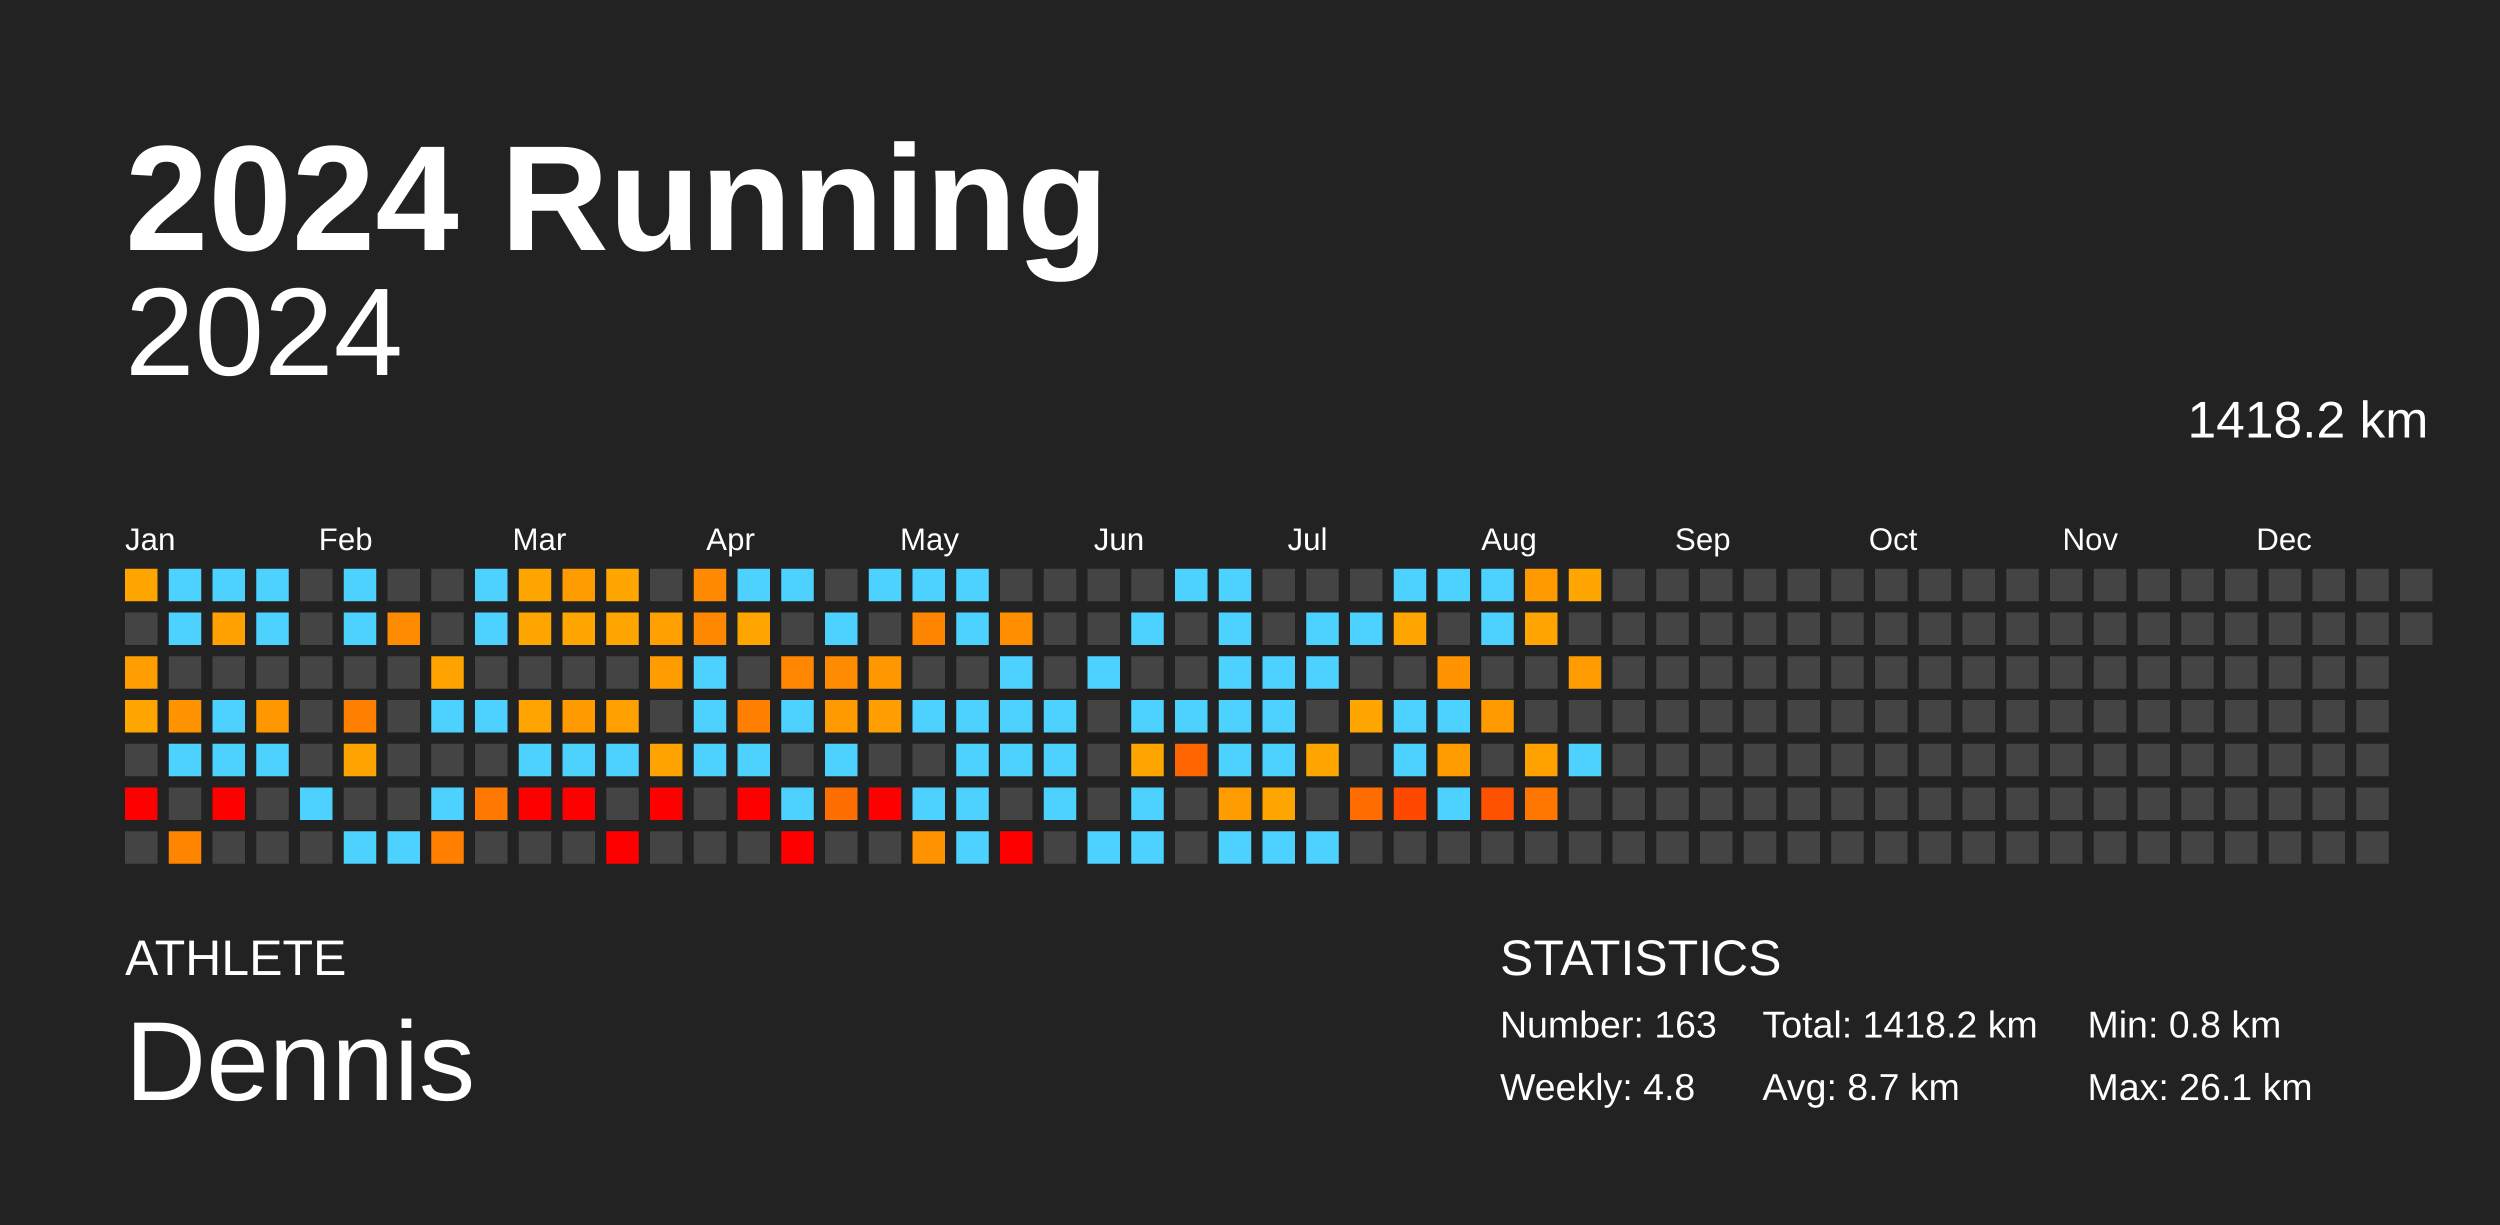
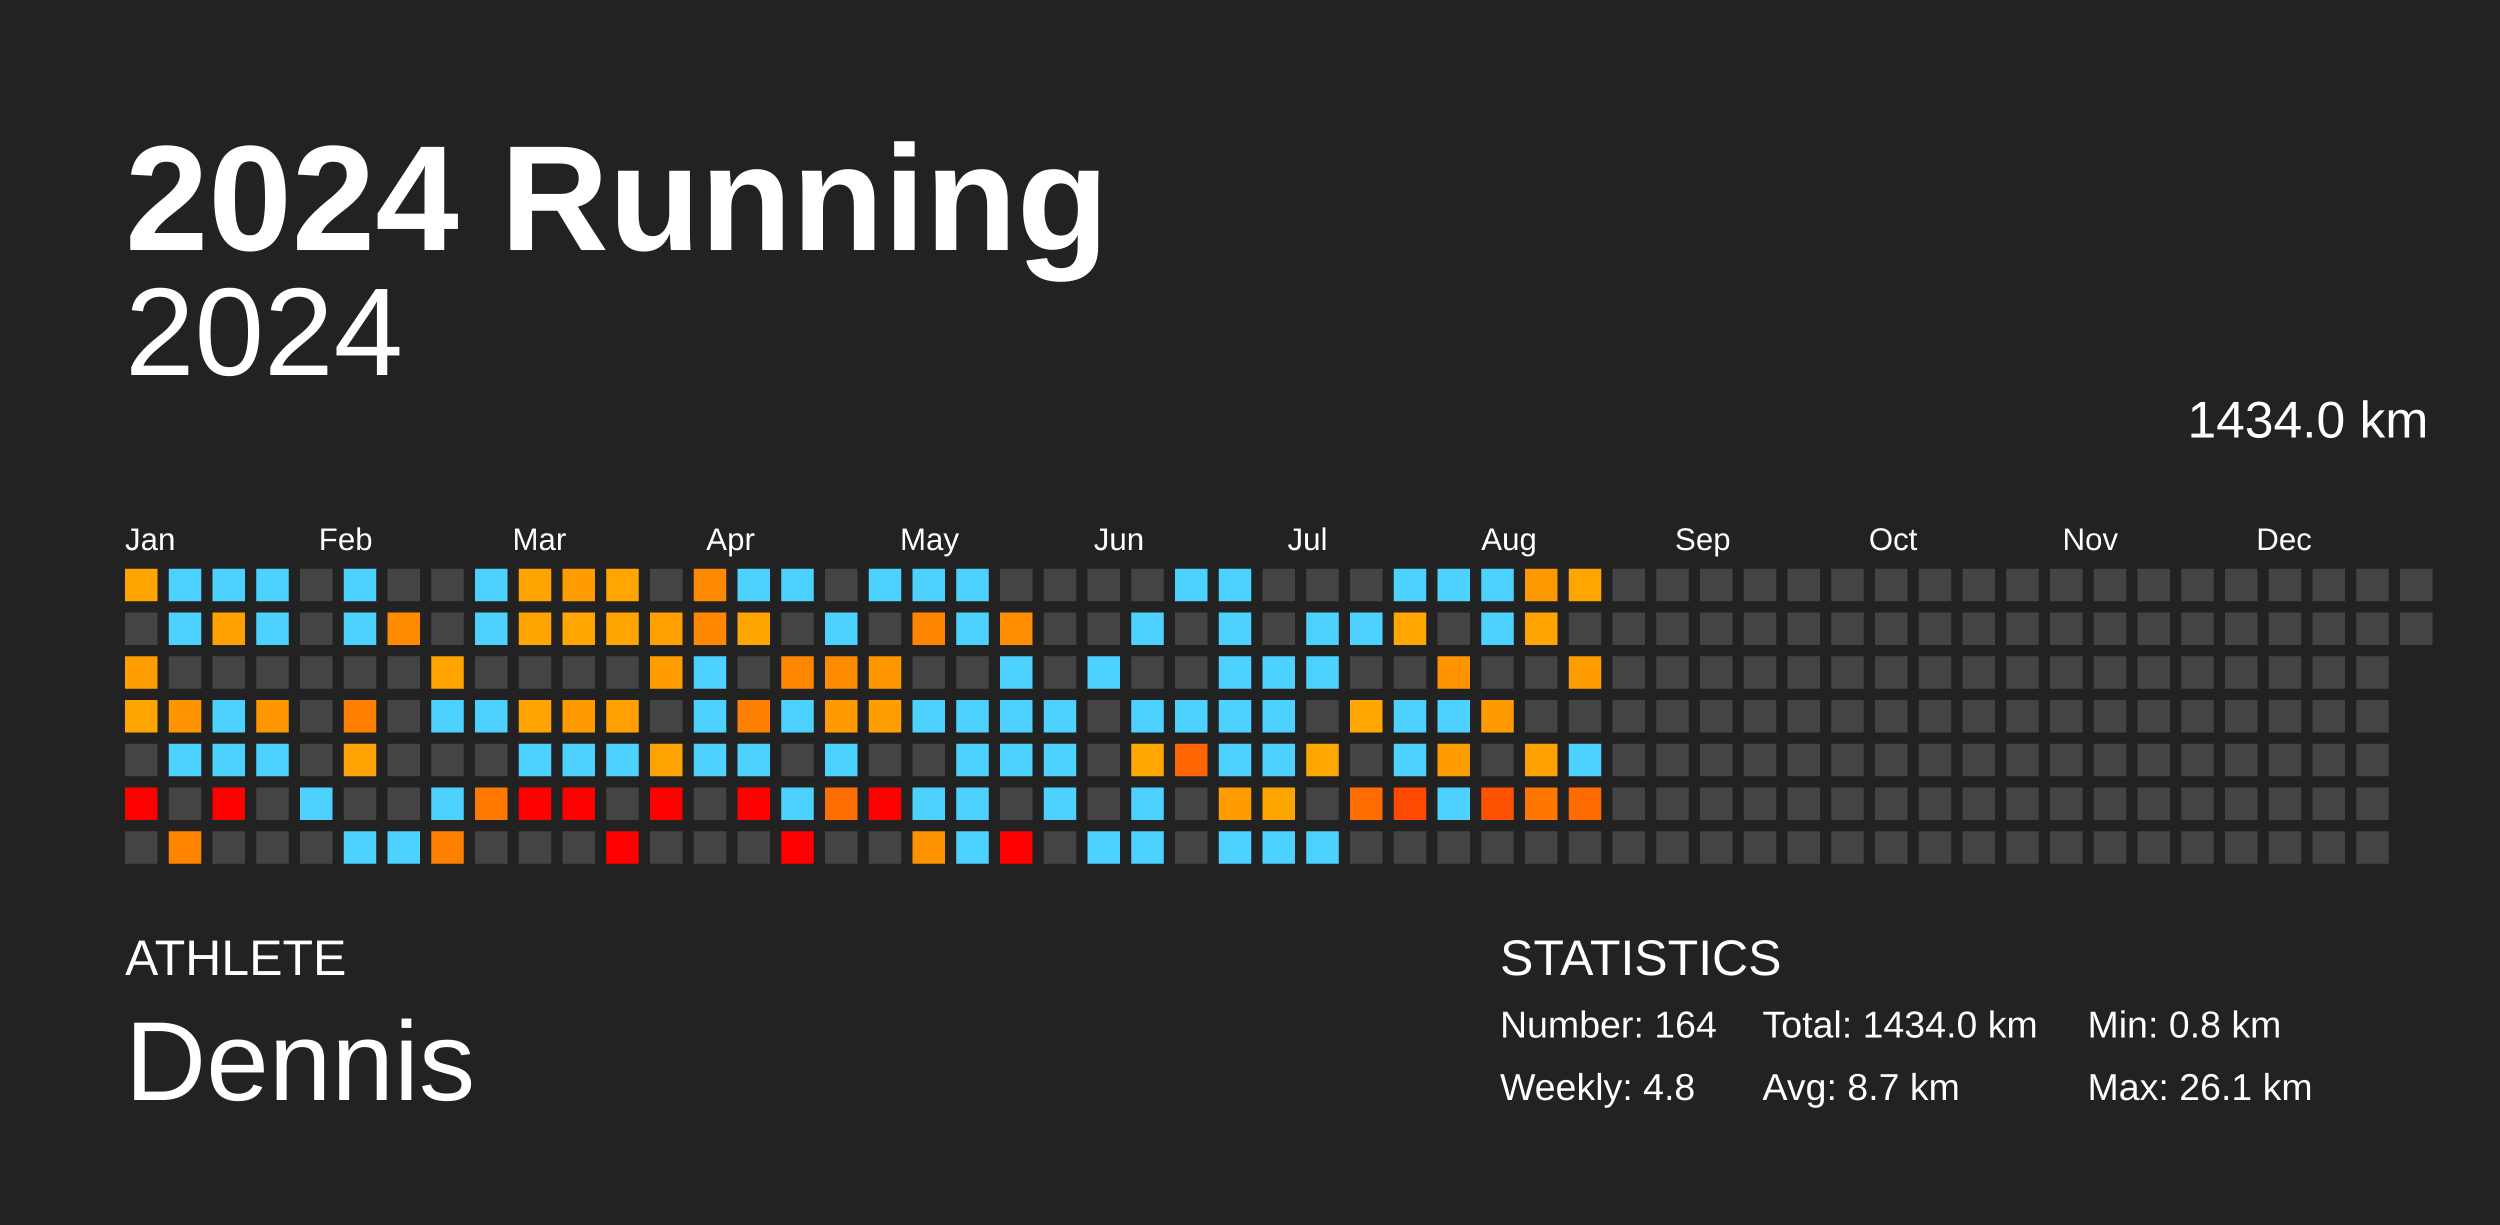
<svg xmlns="http://www.w3.org/2000/svg" baseProfile="full" height="98mm" version="1.1" viewBox="0,0,200,98" width="200mm">
  <defs />
  <rect fill="#222222" height="98" width="200" x="0" y="0" />
  <text fill="#FFFFFF" style="font-size:12px; font-family:Arial; font-weight:bold;" x="10" y="20">2024 Running</text>
  <text fill="#FFFFFF" style="font-size:4px; font-family:Arial" x="10" y="78">ATHLETE</text>
  <text fill="#FFFFFF" style="font-size:9px; font-family:Arial" x="10" y="88">Dennis</text>
  <text fill="#FFFFFF" style="font-size:4px; font-family:Arial" x="120" y="78">STATISTICS</text>
-   <text fill="#FFFFFF" style="font-size:3px; font-family:Arial" x="120" y="83">Number: 163</text>
+   <text fill="#FFFFFF" style="font-size:3px; font-family:Arial" x="120" y="83">Number: 164</text>
  <text fill="#FFFFFF" style="font-size:3px; font-family:Arial" x="120" y="88">Weekly: 4.8</text>
-   <text fill="#FFFFFF" style="font-size:3px; font-family:Arial" x="141" y="83">Total: 1418.2 km</text>
+   <text fill="#FFFFFF" style="font-size:3px; font-family:Arial" x="141" y="83">Total: 1434.0 km</text>
  <text fill="#FFFFFF" style="font-size:3px; font-family:Arial" x="141" y="88">Avg: 8.7 km</text>
  <text fill="#FFFFFF" style="font-size:3px; font-family:Arial" x="167" y="83">Min: 0.8 km</text>
  <text fill="#FFFFFF" style="font-size:3px; font-family:Arial" x="167" y="88">Max: 26.1 km</text>
  <text alignment-baseline="hanging" fill="#FFFFFF" style="font-size:10.0px; font-family:Arial;" x="10" y="30">2024</text>
-   <text alignment-baseline="hanging" fill="#FFFFFF" style="font-size:4.125px; font-family:Arial;" x="175" y="35">1418.2 km</text>
+   <text alignment-baseline="hanging" fill="#FFFFFF" style="font-size:4.125px; font-family:Arial;" x="175" y="35">1434.0 km</text>
  <text fill="#FFFFFF" style="font-size:2.5px; font-family:Arial" x="10.0" y="44">Jan</text>
  <text fill="#FFFFFF" style="font-size:2.5px; font-family:Arial" x="25.5" y="44">Feb</text>
  <text fill="#FFFFFF" style="font-size:2.5px; font-family:Arial" x="41.0" y="44">Mar</text>
  <text fill="#FFFFFF" style="font-size:2.5px; font-family:Arial" x="56.5" y="44">Apr</text>
  <text fill="#FFFFFF" style="font-size:2.5px; font-family:Arial" x="72.0" y="44">May</text>
  <text fill="#FFFFFF" style="font-size:2.5px; font-family:Arial" x="87.5" y="44">Jun</text>
  <text fill="#FFFFFF" style="font-size:2.5px; font-family:Arial" x="103.0" y="44">Jul</text>
  <text fill="#FFFFFF" style="font-size:2.5px; font-family:Arial" x="118.5" y="44">Aug</text>
  <text fill="#FFFFFF" style="font-size:2.5px; font-family:Arial" x="134.0" y="44">Sep</text>
  <text fill="#FFFFFF" style="font-size:2.5px; font-family:Arial" x="149.5" y="44">Oct</text>
  <text fill="#FFFFFF" style="font-size:2.5px; font-family:Arial" x="165.0" y="44">Nov</text>
  <text fill="#FFFFFF" style="font-size:2.5px; font-family:Arial" x="180.5" y="44">Dec</text>
  <rect fill="#ffa500" height="2.6" width="2.6" x="10.0" y="45.5" />
  <rect fill="#444444" height="2.6" width="2.6" x="10.0" y="49.0" />
  <rect fill="#ff9e00" height="2.6" width="2.6" x="10.0" y="52.5" />
  <rect fill="#ffa500" height="2.6" width="2.6" x="10.0" y="56.0" />
  <rect fill="#444444" height="2.6" width="2.6" x="10.0" y="59.5" />
  <rect fill="red" height="2.6" width="2.6" x="10.0" y="63.0" />
  <rect fill="#444444" height="2.6" width="2.6" x="10.0" y="66.5" />
  <rect fill="#4dd2ff" height="2.6" width="2.6" x="13.5" y="45.5" />
  <rect fill="#4dd2ff" height="2.6" width="2.6" x="13.5" y="49.0" />
  <rect fill="#444444" height="2.6" width="2.6" x="13.5" y="52.5" />
  <rect fill="#ff9400" height="2.6" width="2.6" x="13.5" y="56.0" />
  <rect fill="#4dd2ff" height="2.6" width="2.6" x="13.5" y="59.5" />
  <rect fill="#444444" height="2.6" width="2.6" x="13.5" y="63.0" />
  <rect fill="#ff8500" height="2.6" width="2.6" x="13.5" y="66.5" />
  <rect fill="#4dd2ff" height="2.6" width="2.6" x="17.0" y="45.5" />
  <rect fill="#ffa100" height="2.6" width="2.6" x="17.0" y="49.0" />
  <rect fill="#444444" height="2.6" width="2.6" x="17.0" y="52.5" />
  <rect fill="#4dd2ff" height="2.6" width="2.6" x="17.0" y="56.0" />
  <rect fill="#4dd2ff" height="2.6" width="2.6" x="17.0" y="59.5" />
  <rect fill="red" height="2.6" width="2.6" x="17.0" y="63.0" />
  <rect fill="#444444" height="2.6" width="2.6" x="17.0" y="66.5" />
  <rect fill="#4dd2ff" height="2.6" width="2.6" x="20.5" y="45.5" />
  <rect fill="#4dd2ff" height="2.6" width="2.6" x="20.5" y="49.0" />
  <rect fill="#444444" height="2.6" width="2.6" x="20.5" y="52.5" />
  <rect fill="#ff9800" height="2.6" width="2.6" x="20.5" y="56.0" />
  <rect fill="#4dd2ff" height="2.6" width="2.6" x="20.5" y="59.5" />
  <rect fill="#444444" height="2.6" width="2.6" x="20.5" y="63.0" />
  <rect fill="#444444" height="2.6" width="2.6" x="20.5" y="66.5" />
  <rect fill="#444444" height="2.6" width="2.6" x="24.0" y="45.5" />
  <rect fill="#444444" height="2.6" width="2.6" x="24.0" y="49.0" />
  <rect fill="#444444" height="2.6" width="2.6" x="24.0" y="52.5" />
  <rect fill="#444444" height="2.6" width="2.6" x="24.0" y="56.0" />
  <rect fill="#444444" height="2.6" width="2.6" x="24.0" y="59.5" />
  <rect fill="#4dd2ff" height="2.6" width="2.6" x="24.0" y="63.0" />
  <rect fill="#444444" height="2.6" width="2.6" x="24.0" y="66.5" />
  <rect fill="#4dd2ff" height="2.6" width="2.6" x="27.5" y="45.5" />
  <rect fill="#4dd2ff" height="2.6" width="2.6" x="27.5" y="49.0" />
  <rect fill="#444444" height="2.6" width="2.6" x="27.5" y="52.5" />
  <rect fill="#ff8000" height="2.6" width="2.6" x="27.5" y="56.0" />
  <rect fill="#ffa300" height="2.6" width="2.6" x="27.5" y="59.5" />
  <rect fill="#444444" height="2.6" width="2.6" x="27.5" y="63.0" />
  <rect fill="#4dd2ff" height="2.6" width="2.6" x="27.5" y="66.5" />
  <rect fill="#444444" height="2.6" width="2.6" x="31.0" y="45.5" />
  <rect fill="#ff8b00" height="2.6" width="2.6" x="31.0" y="49.0" />
  <rect fill="#444444" height="2.6" width="2.6" x="31.0" y="52.5" />
  <rect fill="#444444" height="2.6" width="2.6" x="31.0" y="56.0" />
  <rect fill="#444444" height="2.6" width="2.6" x="31.0" y="59.5" />
  <rect fill="#444444" height="2.6" width="2.6" x="31.0" y="63.0" />
  <rect fill="#4dd2ff" height="2.6" width="2.6" x="31.0" y="66.5" />
  <rect fill="#444444" height="2.6" width="2.6" x="34.5" y="45.5" />
  <rect fill="#444444" height="2.6" width="2.6" x="34.5" y="49.0" />
  <rect fill="#ffa300" height="2.6" width="2.6" x="34.5" y="52.5" />
  <rect fill="#4dd2ff" height="2.6" width="2.6" x="34.5" y="56.0" />
  <rect fill="#444444" height="2.6" width="2.6" x="34.5" y="59.5" />
  <rect fill="#4dd2ff" height="2.6" width="2.6" x="34.5" y="63.0" />
  <rect fill="#ff7f00" height="2.6" width="2.6" x="34.5" y="66.5" />
  <rect fill="#4dd2ff" height="2.6" width="2.6" x="38.0" y="45.5" />
  <rect fill="#4dd2ff" height="2.6" width="2.6" x="38.0" y="49.0" />
  <rect fill="#444444" height="2.6" width="2.6" x="38.0" y="52.5" />
  <rect fill="#4dd2ff" height="2.6" width="2.6" x="38.0" y="56.0" />
  <rect fill="#444444" height="2.6" width="2.6" x="38.0" y="59.5" />
  <rect fill="#ff7800" height="2.6" width="2.6" x="38.0" y="63.0" />
  <rect fill="#444444" height="2.6" width="2.6" x="38.0" y="66.5" />
  <rect fill="#ffa500" height="2.6" width="2.6" x="41.5" y="45.5" />
  <rect fill="#ffa500" height="2.6" width="2.6" x="41.5" y="49.0" />
  <rect fill="#444444" height="2.6" width="2.6" x="41.5" y="52.5" />
  <rect fill="#ffa400" height="2.6" width="2.6" x="41.5" y="56.0" />
  <rect fill="#4dd2ff" height="2.6" width="2.6" x="41.5" y="59.5" />
  <rect fill="red" height="2.6" width="2.6" x="41.5" y="63.0" />
  <rect fill="#444444" height="2.6" width="2.6" x="41.5" y="66.5" />
  <rect fill="#ff9d00" height="2.6" width="2.6" x="45.0" y="45.5" />
  <rect fill="#ffa600" height="2.6" width="2.6" x="45.0" y="49.0" />
  <rect fill="#444444" height="2.6" width="2.6" x="45.0" y="52.5" />
  <rect fill="#ff9b00" height="2.6" width="2.6" x="45.0" y="56.0" />
  <rect fill="#4dd2ff" height="2.6" width="2.6" x="45.0" y="59.5" />
  <rect fill="red" height="2.6" width="2.6" x="45.0" y="63.0" />
  <rect fill="#444444" height="2.6" width="2.6" x="45.0" y="66.5" />
  <rect fill="#ffa600" height="2.6" width="2.6" x="48.5" y="45.5" />
  <rect fill="#ffa500" height="2.6" width="2.6" x="48.5" y="49.0" />
  <rect fill="#444444" height="2.6" width="2.6" x="48.5" y="52.5" />
  <rect fill="#ffa000" height="2.6" width="2.6" x="48.5" y="56.0" />
  <rect fill="#4dd2ff" height="2.6" width="2.6" x="48.5" y="59.5" />
  <rect fill="#444444" height="2.6" width="2.6" x="48.5" y="63.0" />
  <rect fill="red" height="2.6" width="2.6" x="48.5" y="66.5" />
  <rect fill="#444444" height="2.6" width="2.6" x="52.0" y="45.5" />
  <rect fill="#ff9f00" height="2.6" width="2.6" x="52.0" y="49.0" />
  <rect fill="#ff9d00" height="2.6" width="2.6" x="52.0" y="52.5" />
  <rect fill="#444444" height="2.6" width="2.6" x="52.0" y="56.0" />
  <rect fill="#ffa300" height="2.6" width="2.6" x="52.0" y="59.5" />
  <rect fill="red" height="2.6" width="2.6" x="52.0" y="63.0" />
  <rect fill="#444444" height="2.6" width="2.6" x="52.0" y="66.5" />
  <rect fill="#ff8900" height="2.6" width="2.6" x="55.5" y="45.5" />
  <rect fill="#ff8800" height="2.6" width="2.6" x="55.5" y="49.0" />
  <rect fill="#4dd2ff" height="2.6" width="2.6" x="55.5" y="52.5" />
  <rect fill="#4dd2ff" height="2.6" width="2.6" x="55.5" y="56.0" />
  <rect fill="#4dd2ff" height="2.6" width="2.6" x="55.5" y="59.5" />
  <rect fill="#444444" height="2.6" width="2.6" x="55.5" y="63.0" />
  <rect fill="#444444" height="2.6" width="2.6" x="55.5" y="66.5" />
  <rect fill="#4dd2ff" height="2.6" width="2.6" x="59.0" y="45.5" />
  <rect fill="#ffa500" height="2.6" width="2.6" x="59.0" y="49.0" />
  <rect fill="#444444" height="2.6" width="2.6" x="59.0" y="52.5" />
  <rect fill="#ff7f00" height="2.6" width="2.6" x="59.0" y="56.0" />
  <rect fill="#4dd2ff" height="2.6" width="2.6" x="59.0" y="59.5" />
  <rect fill="red" height="2.6" width="2.6" x="59.0" y="63.0" />
  <rect fill="#444444" height="2.6" width="2.6" x="59.0" y="66.5" />
  <rect fill="#4dd2ff" height="2.6" width="2.6" x="62.5" y="45.5" />
  <rect fill="#444444" height="2.6" width="2.6" x="62.5" y="49.0" />
  <rect fill="#ff8600" height="2.6" width="2.6" x="62.5" y="52.5" />
  <rect fill="#4dd2ff" height="2.6" width="2.6" x="62.5" y="56.0" />
  <rect fill="#444444" height="2.6" width="2.6" x="62.5" y="59.5" />
  <rect fill="#4dd2ff" height="2.6" width="2.6" x="62.5" y="63.0" />
  <rect fill="red" height="2.6" width="2.6" x="62.5" y="66.5" />
  <rect fill="#444444" height="2.6" width="2.6" x="66.0" y="45.5" />
  <rect fill="#4dd2ff" height="2.6" width="2.6" x="66.0" y="49.0" />
  <rect fill="#ff8b00" height="2.6" width="2.6" x="66.0" y="52.5" />
  <rect fill="#ff9b00" height="2.6" width="2.6" x="66.0" y="56.0" />
  <rect fill="#4dd2ff" height="2.6" width="2.6" x="66.0" y="59.5" />
  <rect fill="#ff6e00" height="2.6" width="2.6" x="66.0" y="63.0" />
  <rect fill="#444444" height="2.6" width="2.6" x="66.0" y="66.5" />
  <rect fill="#4dd2ff" height="2.6" width="2.6" x="69.5" y="45.5" />
  <rect fill="#444444" height="2.6" width="2.6" x="69.5" y="49.0" />
  <rect fill="#ff9800" height="2.6" width="2.6" x="69.5" y="52.5" />
  <rect fill="#ff9e00" height="2.6" width="2.6" x="69.5" y="56.0" />
  <rect fill="#444444" height="2.6" width="2.6" x="69.5" y="59.5" />
  <rect fill="red" height="2.6" width="2.6" x="69.5" y="63.0" />
  <rect fill="#444444" height="2.6" width="2.6" x="69.5" y="66.5" />
  <rect fill="#4dd2ff" height="2.6" width="2.6" x="73.0" y="45.5" />
  <rect fill="#ff8500" height="2.6" width="2.6" x="73.0" y="49.0" />
  <rect fill="#444444" height="2.6" width="2.6" x="73.0" y="52.5" />
  <rect fill="#4dd2ff" height="2.6" width="2.6" x="73.0" y="56.0" />
  <rect fill="#444444" height="2.6" width="2.6" x="73.0" y="59.5" />
  <rect fill="#4dd2ff" height="2.6" width="2.6" x="73.0" y="63.0" />
  <rect fill="#ff9200" height="2.6" width="2.6" x="73.0" y="66.5" />
  <rect fill="#4dd2ff" height="2.6" width="2.6" x="76.5" y="45.5" />
  <rect fill="#4dd2ff" height="2.6" width="2.6" x="76.5" y="49.0" />
  <rect fill="#444444" height="2.6" width="2.6" x="76.5" y="52.5" />
  <rect fill="#4dd2ff" height="2.6" width="2.6" x="76.5" y="56.0" />
  <rect fill="#4dd2ff" height="2.6" width="2.6" x="76.5" y="59.5" />
  <rect fill="#4dd2ff" height="2.6" width="2.6" x="76.5" y="63.0" />
  <rect fill="#4dd2ff" height="2.6" width="2.6" x="76.5" y="66.5" />
  <rect fill="#444444" height="2.6" width="2.6" x="80.0" y="45.5" />
  <rect fill="#ff8e00" height="2.6" width="2.6" x="80.0" y="49.0" />
  <rect fill="#4dd2ff" height="2.6" width="2.6" x="80.0" y="52.5" />
  <rect fill="#4dd2ff" height="2.6" width="2.6" x="80.0" y="56.0" />
  <rect fill="#4dd2ff" height="2.6" width="2.6" x="80.0" y="59.5" />
  <rect fill="#444444" height="2.6" width="2.6" x="80.0" y="63.0" />
  <rect fill="red" height="2.6" width="2.6" x="80.0" y="66.5" />
  <rect fill="#444444" height="2.6" width="2.6" x="83.5" y="45.5" />
  <rect fill="#444444" height="2.6" width="2.6" x="83.5" y="49.0" />
  <rect fill="#444444" height="2.6" width="2.6" x="83.5" y="52.5" />
  <rect fill="#4dd2ff" height="2.6" width="2.6" x="83.5" y="56.0" />
  <rect fill="#4dd2ff" height="2.6" width="2.6" x="83.5" y="59.5" />
  <rect fill="#4dd2ff" height="2.6" width="2.6" x="83.5" y="63.0" />
  <rect fill="#444444" height="2.6" width="2.6" x="83.5" y="66.5" />
  <rect fill="#444444" height="2.6" width="2.6" x="87.0" y="45.5" />
  <rect fill="#444444" height="2.6" width="2.6" x="87.0" y="49.0" />
  <rect fill="#4dd2ff" height="2.6" width="2.6" x="87.0" y="52.5" />
  <rect fill="#444444" height="2.6" width="2.6" x="87.0" y="56.0" />
  <rect fill="#444444" height="2.6" width="2.6" x="87.0" y="59.5" />
  <rect fill="#444444" height="2.6" width="2.6" x="87.0" y="63.0" />
  <rect fill="#4dd2ff" height="2.6" width="2.6" x="87.0" y="66.5" />
  <rect fill="#444444" height="2.6" width="2.6" x="90.5" y="45.5" />
  <rect fill="#4dd2ff" height="2.6" width="2.6" x="90.5" y="49.0" />
  <rect fill="#444444" height="2.6" width="2.6" x="90.5" y="52.5" />
  <rect fill="#4dd2ff" height="2.6" width="2.6" x="90.5" y="56.0" />
  <rect fill="#ffa700" height="2.6" width="2.6" x="90.5" y="59.5" />
  <rect fill="#4dd2ff" height="2.6" width="2.6" x="90.5" y="63.0" />
  <rect fill="#4dd2ff" height="2.6" width="2.6" x="90.5" y="66.5" />
  <rect fill="#4dd2ff" height="2.6" width="2.6" x="94.0" y="45.5" />
  <rect fill="#444444" height="2.6" width="2.6" x="94.0" y="49.0" />
  <rect fill="#444444" height="2.6" width="2.6" x="94.0" y="52.5" />
  <rect fill="#4dd2ff" height="2.6" width="2.6" x="94.0" y="56.0" />
  <rect fill="#ff6500" height="2.6" width="2.6" x="94.0" y="59.5" />
  <rect fill="#444444" height="2.6" width="2.6" x="94.0" y="63.0" />
  <rect fill="#444444" height="2.6" width="2.6" x="94.0" y="66.5" />
  <rect fill="#4dd2ff" height="2.6" width="2.6" x="97.5" y="45.5" />
  <rect fill="#4dd2ff" height="2.6" width="2.6" x="97.5" y="49.0" />
  <rect fill="#4dd2ff" height="2.6" width="2.6" x="97.5" y="52.5" />
  <rect fill="#4dd2ff" height="2.6" width="2.6" x="97.5" y="56.0" />
  <rect fill="#4dd2ff" height="2.6" width="2.6" x="97.5" y="59.5" />
  <rect fill="#ff9c00" height="2.6" width="2.6" x="97.5" y="63.0" />
  <rect fill="#4dd2ff" height="2.6" width="2.6" x="97.5" y="66.5" />
  <rect fill="#444444" height="2.6" width="2.6" x="101.0" y="45.5" />
  <rect fill="#444444" height="2.6" width="2.6" x="101.0" y="49.0" />
  <rect fill="#4dd2ff" height="2.6" width="2.6" x="101.0" y="52.5" />
  <rect fill="#4dd2ff" height="2.6" width="2.6" x="101.0" y="56.0" />
  <rect fill="#4dd2ff" height="2.6" width="2.6" x="101.0" y="59.5" />
  <rect fill="#ffa500" height="2.6" width="2.6" x="101.0" y="63.0" />
  <rect fill="#4dd2ff" height="2.6" width="2.6" x="101.0" y="66.5" />
  <rect fill="#444444" height="2.6" width="2.6" x="104.5" y="45.5" />
  <rect fill="#4dd2ff" height="2.6" width="2.6" x="104.5" y="49.0" />
  <rect fill="#4dd2ff" height="2.6" width="2.6" x="104.5" y="52.5" />
  <rect fill="#444444" height="2.6" width="2.6" x="104.5" y="56.0" />
  <rect fill="#ffa600" height="2.6" width="2.6" x="104.5" y="59.5" />
  <rect fill="#444444" height="2.6" width="2.6" x="104.5" y="63.0" />
  <rect fill="#4dd2ff" height="2.6" width="2.6" x="104.5" y="66.5" />
  <rect fill="#444444" height="2.6" width="2.6" x="108.0" y="45.5" />
  <rect fill="#4dd2ff" height="2.6" width="2.6" x="108.0" y="49.0" />
  <rect fill="#444444" height="2.6" width="2.6" x="108.0" y="52.5" />
  <rect fill="#ffa600" height="2.6" width="2.6" x="108.0" y="56.0" />
  <rect fill="#444444" height="2.6" width="2.6" x="108.0" y="59.5" />
  <rect fill="#ff6c00" height="2.6" width="2.6" x="108.0" y="63.0" />
  <rect fill="#444444" height="2.6" width="2.6" x="108.0" y="66.5" />
  <rect fill="#4dd2ff" height="2.6" width="2.6" x="111.5" y="45.5" />
  <rect fill="#ffa600" height="2.6" width="2.6" x="111.5" y="49.0" />
  <rect fill="#444444" height="2.6" width="2.6" x="111.5" y="52.5" />
  <rect fill="#4dd2ff" height="2.6" width="2.6" x="111.5" y="56.0" />
  <rect fill="#4dd2ff" height="2.6" width="2.6" x="111.5" y="59.5" />
  <rect fill="#ff4800" height="2.6" width="2.6" x="111.5" y="63.0" />
  <rect fill="#444444" height="2.6" width="2.6" x="111.5" y="66.5" />
  <rect fill="#4dd2ff" height="2.6" width="2.6" x="115.0" y="45.5" />
  <rect fill="#444444" height="2.6" width="2.6" x="115.0" y="49.0" />
  <rect fill="#ff9300" height="2.6" width="2.6" x="115.0" y="52.5" />
  <rect fill="#4dd2ff" height="2.6" width="2.6" x="115.0" y="56.0" />
  <rect fill="#ff9d00" height="2.6" width="2.6" x="115.0" y="59.5" />
  <rect fill="#4dd2ff" height="2.6" width="2.6" x="115.0" y="63.0" />
  <rect fill="#444444" height="2.6" width="2.6" x="115.0" y="66.5" />
  <rect fill="#4dd2ff" height="2.6" width="2.6" x="118.5" y="45.5" />
  <rect fill="#4dd2ff" height="2.6" width="2.6" x="118.5" y="49.0" />
  <rect fill="#444444" height="2.6" width="2.6" x="118.5" y="52.5" />
  <rect fill="#ff9b00" height="2.6" width="2.6" x="118.5" y="56.0" />
  <rect fill="#444444" height="2.6" width="2.6" x="118.5" y="59.5" />
  <rect fill="#ff5200" height="2.6" width="2.6" x="118.5" y="63.0" />
  <rect fill="#444444" height="2.6" width="2.6" x="118.5" y="66.5" />
  <rect fill="#ff9900" height="2.6" width="2.6" x="122.0" y="45.5" />
  <rect fill="#ffa400" height="2.6" width="2.6" x="122.0" y="49.0" />
  <rect fill="#444444" height="2.6" width="2.6" x="122.0" y="52.5" />
  <rect fill="#444444" height="2.6" width="2.6" x="122.0" y="56.0" />
  <rect fill="#ffa200" height="2.6" width="2.6" x="122.0" y="59.5" />
  <rect fill="#ff7700" height="2.6" width="2.6" x="122.0" y="63.0" />
  <rect fill="#444444" height="2.6" width="2.6" x="122.0" y="66.5" />
  <rect fill="#ffa600" height="2.6" width="2.6" x="125.5" y="45.5" />
  <rect fill="#444444" height="2.6" width="2.6" x="125.5" y="49.0" />
  <rect fill="#ff9d00" height="2.6" width="2.6" x="125.5" y="52.5" />
  <rect fill="#444444" height="2.6" width="2.6" x="125.5" y="56.0" />
  <rect fill="#4dd2ff" height="2.6" width="2.6" x="125.5" y="59.5" />
-   <rect fill="#444444" height="2.6" width="2.6" x="125.5" y="63.0" />
+   <rect fill="#ff6b00" height="2.6" width="2.6" x="125.5" y="63.0" />
  <rect fill="#444444" height="2.6" width="2.6" x="125.5" y="66.5" />
  <rect fill="#444444" height="2.6" width="2.6" x="129.0" y="45.5" />
  <rect fill="#444444" height="2.6" width="2.6" x="129.0" y="49.0" />
  <rect fill="#444444" height="2.6" width="2.6" x="129.0" y="52.5" />
  <rect fill="#444444" height="2.6" width="2.6" x="129.0" y="56.0" />
  <rect fill="#444444" height="2.6" width="2.6" x="129.0" y="59.5" />
  <rect fill="#444444" height="2.6" width="2.6" x="129.0" y="63.0" />
  <rect fill="#444444" height="2.6" width="2.6" x="129.0" y="66.5" />
  <rect fill="#444444" height="2.6" width="2.6" x="132.5" y="45.5" />
  <rect fill="#444444" height="2.6" width="2.6" x="132.5" y="49.0" />
  <rect fill="#444444" height="2.6" width="2.6" x="132.5" y="52.5" />
  <rect fill="#444444" height="2.6" width="2.6" x="132.5" y="56.0" />
  <rect fill="#444444" height="2.6" width="2.6" x="132.5" y="59.5" />
  <rect fill="#444444" height="2.6" width="2.6" x="132.5" y="63.0" />
  <rect fill="#444444" height="2.6" width="2.6" x="132.5" y="66.5" />
  <rect fill="#444444" height="2.6" width="2.6" x="136.0" y="45.5" />
  <rect fill="#444444" height="2.6" width="2.6" x="136.0" y="49.0" />
  <rect fill="#444444" height="2.6" width="2.6" x="136.0" y="52.5" />
  <rect fill="#444444" height="2.6" width="2.6" x="136.0" y="56.0" />
  <rect fill="#444444" height="2.6" width="2.6" x="136.0" y="59.5" />
  <rect fill="#444444" height="2.6" width="2.6" x="136.0" y="63.0" />
  <rect fill="#444444" height="2.6" width="2.6" x="136.0" y="66.5" />
  <rect fill="#444444" height="2.6" width="2.6" x="139.5" y="45.5" />
  <rect fill="#444444" height="2.6" width="2.6" x="139.5" y="49.0" />
  <rect fill="#444444" height="2.6" width="2.6" x="139.5" y="52.5" />
  <rect fill="#444444" height="2.6" width="2.6" x="139.5" y="56.0" />
  <rect fill="#444444" height="2.6" width="2.6" x="139.5" y="59.5" />
  <rect fill="#444444" height="2.6" width="2.6" x="139.5" y="63.0" />
  <rect fill="#444444" height="2.6" width="2.6" x="139.5" y="66.5" />
  <rect fill="#444444" height="2.6" width="2.6" x="143.0" y="45.5" />
  <rect fill="#444444" height="2.6" width="2.6" x="143.0" y="49.0" />
  <rect fill="#444444" height="2.6" width="2.6" x="143.0" y="52.5" />
  <rect fill="#444444" height="2.6" width="2.6" x="143.0" y="56.0" />
  <rect fill="#444444" height="2.6" width="2.6" x="143.0" y="59.5" />
  <rect fill="#444444" height="2.6" width="2.6" x="143.0" y="63.0" />
  <rect fill="#444444" height="2.6" width="2.6" x="143.0" y="66.5" />
  <rect fill="#444444" height="2.6" width="2.6" x="146.5" y="45.5" />
  <rect fill="#444444" height="2.6" width="2.6" x="146.5" y="49.0" />
  <rect fill="#444444" height="2.6" width="2.6" x="146.5" y="52.5" />
  <rect fill="#444444" height="2.6" width="2.6" x="146.5" y="56.0" />
  <rect fill="#444444" height="2.6" width="2.6" x="146.5" y="59.5" />
  <rect fill="#444444" height="2.6" width="2.6" x="146.5" y="63.0" />
  <rect fill="#444444" height="2.6" width="2.6" x="146.5" y="66.5" />
  <rect fill="#444444" height="2.6" width="2.6" x="150.0" y="45.5" />
  <rect fill="#444444" height="2.6" width="2.6" x="150.0" y="49.0" />
  <rect fill="#444444" height="2.6" width="2.6" x="150.0" y="52.5" />
  <rect fill="#444444" height="2.6" width="2.6" x="150.0" y="56.0" />
  <rect fill="#444444" height="2.6" width="2.6" x="150.0" y="59.5" />
  <rect fill="#444444" height="2.6" width="2.6" x="150.0" y="63.0" />
  <rect fill="#444444" height="2.6" width="2.6" x="150.0" y="66.5" />
  <rect fill="#444444" height="2.6" width="2.6" x="153.5" y="45.5" />
  <rect fill="#444444" height="2.6" width="2.6" x="153.5" y="49.0" />
  <rect fill="#444444" height="2.6" width="2.6" x="153.5" y="52.5" />
  <rect fill="#444444" height="2.6" width="2.6" x="153.5" y="56.0" />
  <rect fill="#444444" height="2.6" width="2.6" x="153.5" y="59.5" />
  <rect fill="#444444" height="2.6" width="2.6" x="153.5" y="63.0" />
  <rect fill="#444444" height="2.6" width="2.6" x="153.5" y="66.5" />
  <rect fill="#444444" height="2.6" width="2.6" x="157.0" y="45.5" />
  <rect fill="#444444" height="2.6" width="2.6" x="157.0" y="49.0" />
  <rect fill="#444444" height="2.6" width="2.6" x="157.0" y="52.5" />
  <rect fill="#444444" height="2.6" width="2.6" x="157.0" y="56.0" />
  <rect fill="#444444" height="2.6" width="2.6" x="157.0" y="59.5" />
  <rect fill="#444444" height="2.6" width="2.6" x="157.0" y="63.0" />
  <rect fill="#444444" height="2.6" width="2.6" x="157.0" y="66.5" />
  <rect fill="#444444" height="2.6" width="2.6" x="160.5" y="45.5" />
  <rect fill="#444444" height="2.6" width="2.6" x="160.5" y="49.0" />
  <rect fill="#444444" height="2.6" width="2.6" x="160.5" y="52.5" />
  <rect fill="#444444" height="2.6" width="2.6" x="160.5" y="56.0" />
  <rect fill="#444444" height="2.6" width="2.6" x="160.5" y="59.5" />
  <rect fill="#444444" height="2.6" width="2.6" x="160.5" y="63.0" />
  <rect fill="#444444" height="2.6" width="2.6" x="160.5" y="66.5" />
  <rect fill="#444444" height="2.6" width="2.6" x="164.0" y="45.5" />
  <rect fill="#444444" height="2.6" width="2.6" x="164.0" y="49.0" />
  <rect fill="#444444" height="2.6" width="2.6" x="164.0" y="52.5" />
  <rect fill="#444444" height="2.6" width="2.6" x="164.0" y="56.0" />
  <rect fill="#444444" height="2.6" width="2.6" x="164.0" y="59.5" />
  <rect fill="#444444" height="2.6" width="2.6" x="164.0" y="63.0" />
  <rect fill="#444444" height="2.6" width="2.6" x="164.0" y="66.5" />
  <rect fill="#444444" height="2.6" width="2.6" x="167.5" y="45.5" />
  <rect fill="#444444" height="2.6" width="2.6" x="167.5" y="49.0" />
  <rect fill="#444444" height="2.6" width="2.6" x="167.5" y="52.5" />
  <rect fill="#444444" height="2.6" width="2.6" x="167.5" y="56.0" />
  <rect fill="#444444" height="2.6" width="2.6" x="167.5" y="59.5" />
  <rect fill="#444444" height="2.6" width="2.6" x="167.5" y="63.0" />
  <rect fill="#444444" height="2.6" width="2.6" x="167.5" y="66.5" />
  <rect fill="#444444" height="2.6" width="2.6" x="171.0" y="45.5" />
  <rect fill="#444444" height="2.6" width="2.6" x="171.0" y="49.0" />
  <rect fill="#444444" height="2.6" width="2.6" x="171.0" y="52.5" />
  <rect fill="#444444" height="2.6" width="2.6" x="171.0" y="56.0" />
  <rect fill="#444444" height="2.6" width="2.6" x="171.0" y="59.5" />
  <rect fill="#444444" height="2.6" width="2.6" x="171.0" y="63.0" />
  <rect fill="#444444" height="2.6" width="2.6" x="171.0" y="66.5" />
  <rect fill="#444444" height="2.6" width="2.6" x="174.5" y="45.5" />
  <rect fill="#444444" height="2.6" width="2.6" x="174.5" y="49.0" />
  <rect fill="#444444" height="2.6" width="2.6" x="174.5" y="52.5" />
  <rect fill="#444444" height="2.6" width="2.6" x="174.5" y="56.0" />
  <rect fill="#444444" height="2.6" width="2.6" x="174.5" y="59.5" />
  <rect fill="#444444" height="2.6" width="2.6" x="174.5" y="63.0" />
  <rect fill="#444444" height="2.6" width="2.6" x="174.5" y="66.5" />
  <rect fill="#444444" height="2.6" width="2.6" x="178.0" y="45.5" />
  <rect fill="#444444" height="2.6" width="2.6" x="178.0" y="49.0" />
  <rect fill="#444444" height="2.6" width="2.6" x="178.0" y="52.5" />
  <rect fill="#444444" height="2.6" width="2.6" x="178.0" y="56.0" />
  <rect fill="#444444" height="2.6" width="2.6" x="178.0" y="59.5" />
  <rect fill="#444444" height="2.6" width="2.6" x="178.0" y="63.0" />
  <rect fill="#444444" height="2.6" width="2.6" x="178.0" y="66.5" />
  <rect fill="#444444" height="2.6" width="2.6" x="181.5" y="45.5" />
  <rect fill="#444444" height="2.6" width="2.6" x="181.5" y="49.0" />
  <rect fill="#444444" height="2.6" width="2.6" x="181.5" y="52.5" />
  <rect fill="#444444" height="2.6" width="2.6" x="181.5" y="56.0" />
  <rect fill="#444444" height="2.6" width="2.6" x="181.5" y="59.5" />
  <rect fill="#444444" height="2.6" width="2.6" x="181.5" y="63.0" />
  <rect fill="#444444" height="2.6" width="2.6" x="181.5" y="66.5" />
  <rect fill="#444444" height="2.6" width="2.6" x="185.0" y="45.5" />
  <rect fill="#444444" height="2.6" width="2.6" x="185.0" y="49.0" />
  <rect fill="#444444" height="2.6" width="2.6" x="185.0" y="52.5" />
  <rect fill="#444444" height="2.6" width="2.6" x="185.0" y="56.0" />
  <rect fill="#444444" height="2.6" width="2.6" x="185.0" y="59.5" />
  <rect fill="#444444" height="2.6" width="2.6" x="185.0" y="63.0" />
  <rect fill="#444444" height="2.6" width="2.6" x="185.0" y="66.5" />
  <rect fill="#444444" height="2.6" width="2.6" x="188.5" y="45.5" />
  <rect fill="#444444" height="2.6" width="2.6" x="188.5" y="49.0" />
  <rect fill="#444444" height="2.6" width="2.6" x="188.5" y="52.5" />
  <rect fill="#444444" height="2.6" width="2.6" x="188.5" y="56.0" />
  <rect fill="#444444" height="2.6" width="2.6" x="188.5" y="59.5" />
  <rect fill="#444444" height="2.6" width="2.6" x="188.5" y="63.0" />
  <rect fill="#444444" height="2.6" width="2.6" x="188.5" y="66.5" />
  <rect fill="#444444" height="2.6" width="2.6" x="192.0" y="45.5" />
  <rect fill="#444444" height="2.6" width="2.6" x="192.0" y="49.0" />
</svg>
